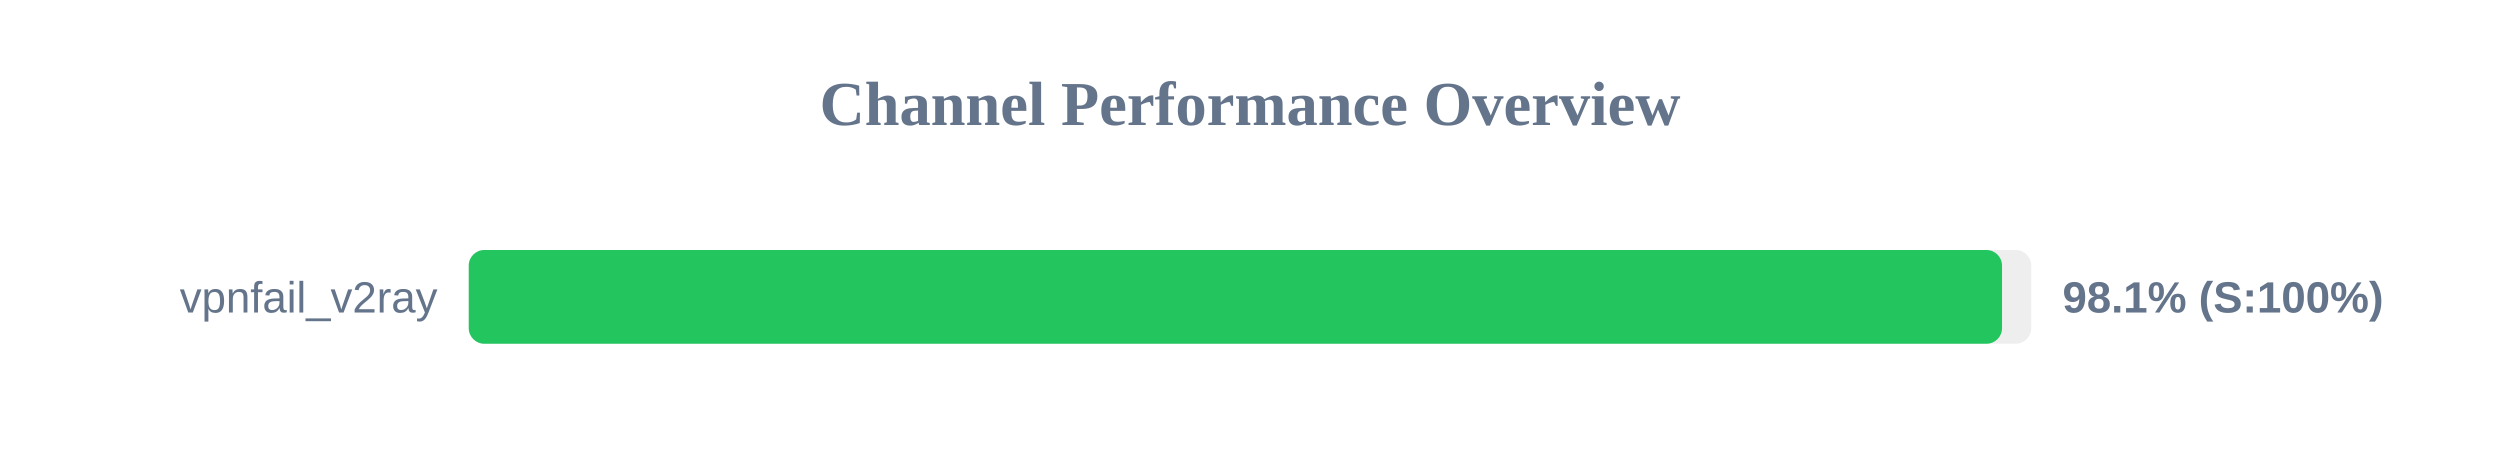
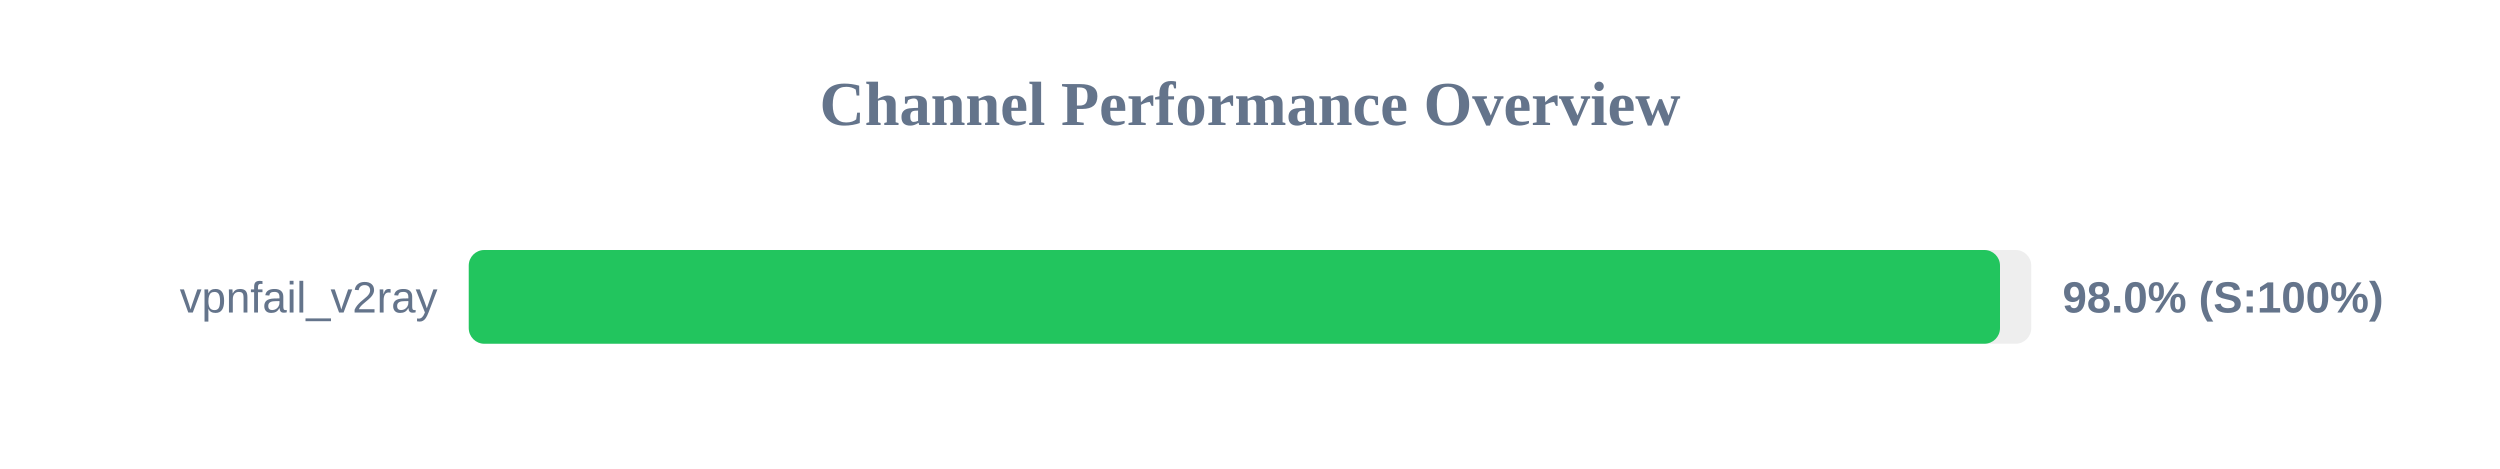
<svg xmlns="http://www.w3.org/2000/svg" width="800" height="150" version="1.1">
  <style>
        .row { font: 14px Arial; fill: #64748b; }
        .score { font: bold 14px Arial; fill: #64748b; }
    </style>
  <text x="400" y="40" text-anchor="middle" font-size="20px" font-weight="bold" fill="#64748b">Channel Performance Overview</text>
  <rect x="150" y="80" width="500" height="30" fill="#eee" rx="5" />
-   <rect x="150" y="80" width="490.65" height="30" fill="#22c55e" rx="5" />
+   <rect x="150" y="80" width="490.0" height="30" fill="#22c55e" rx="5" />
  <text x="140" y="100" text-anchor="end" class="row">vpnfail_v2ray</text>
-   <text x="660" y="100" text-anchor="start" class="score">98.1% (S:100%)</text>
+   <text x="660" y="100" text-anchor="start" class="score">98.0% (S:100%)</text>
</svg>
